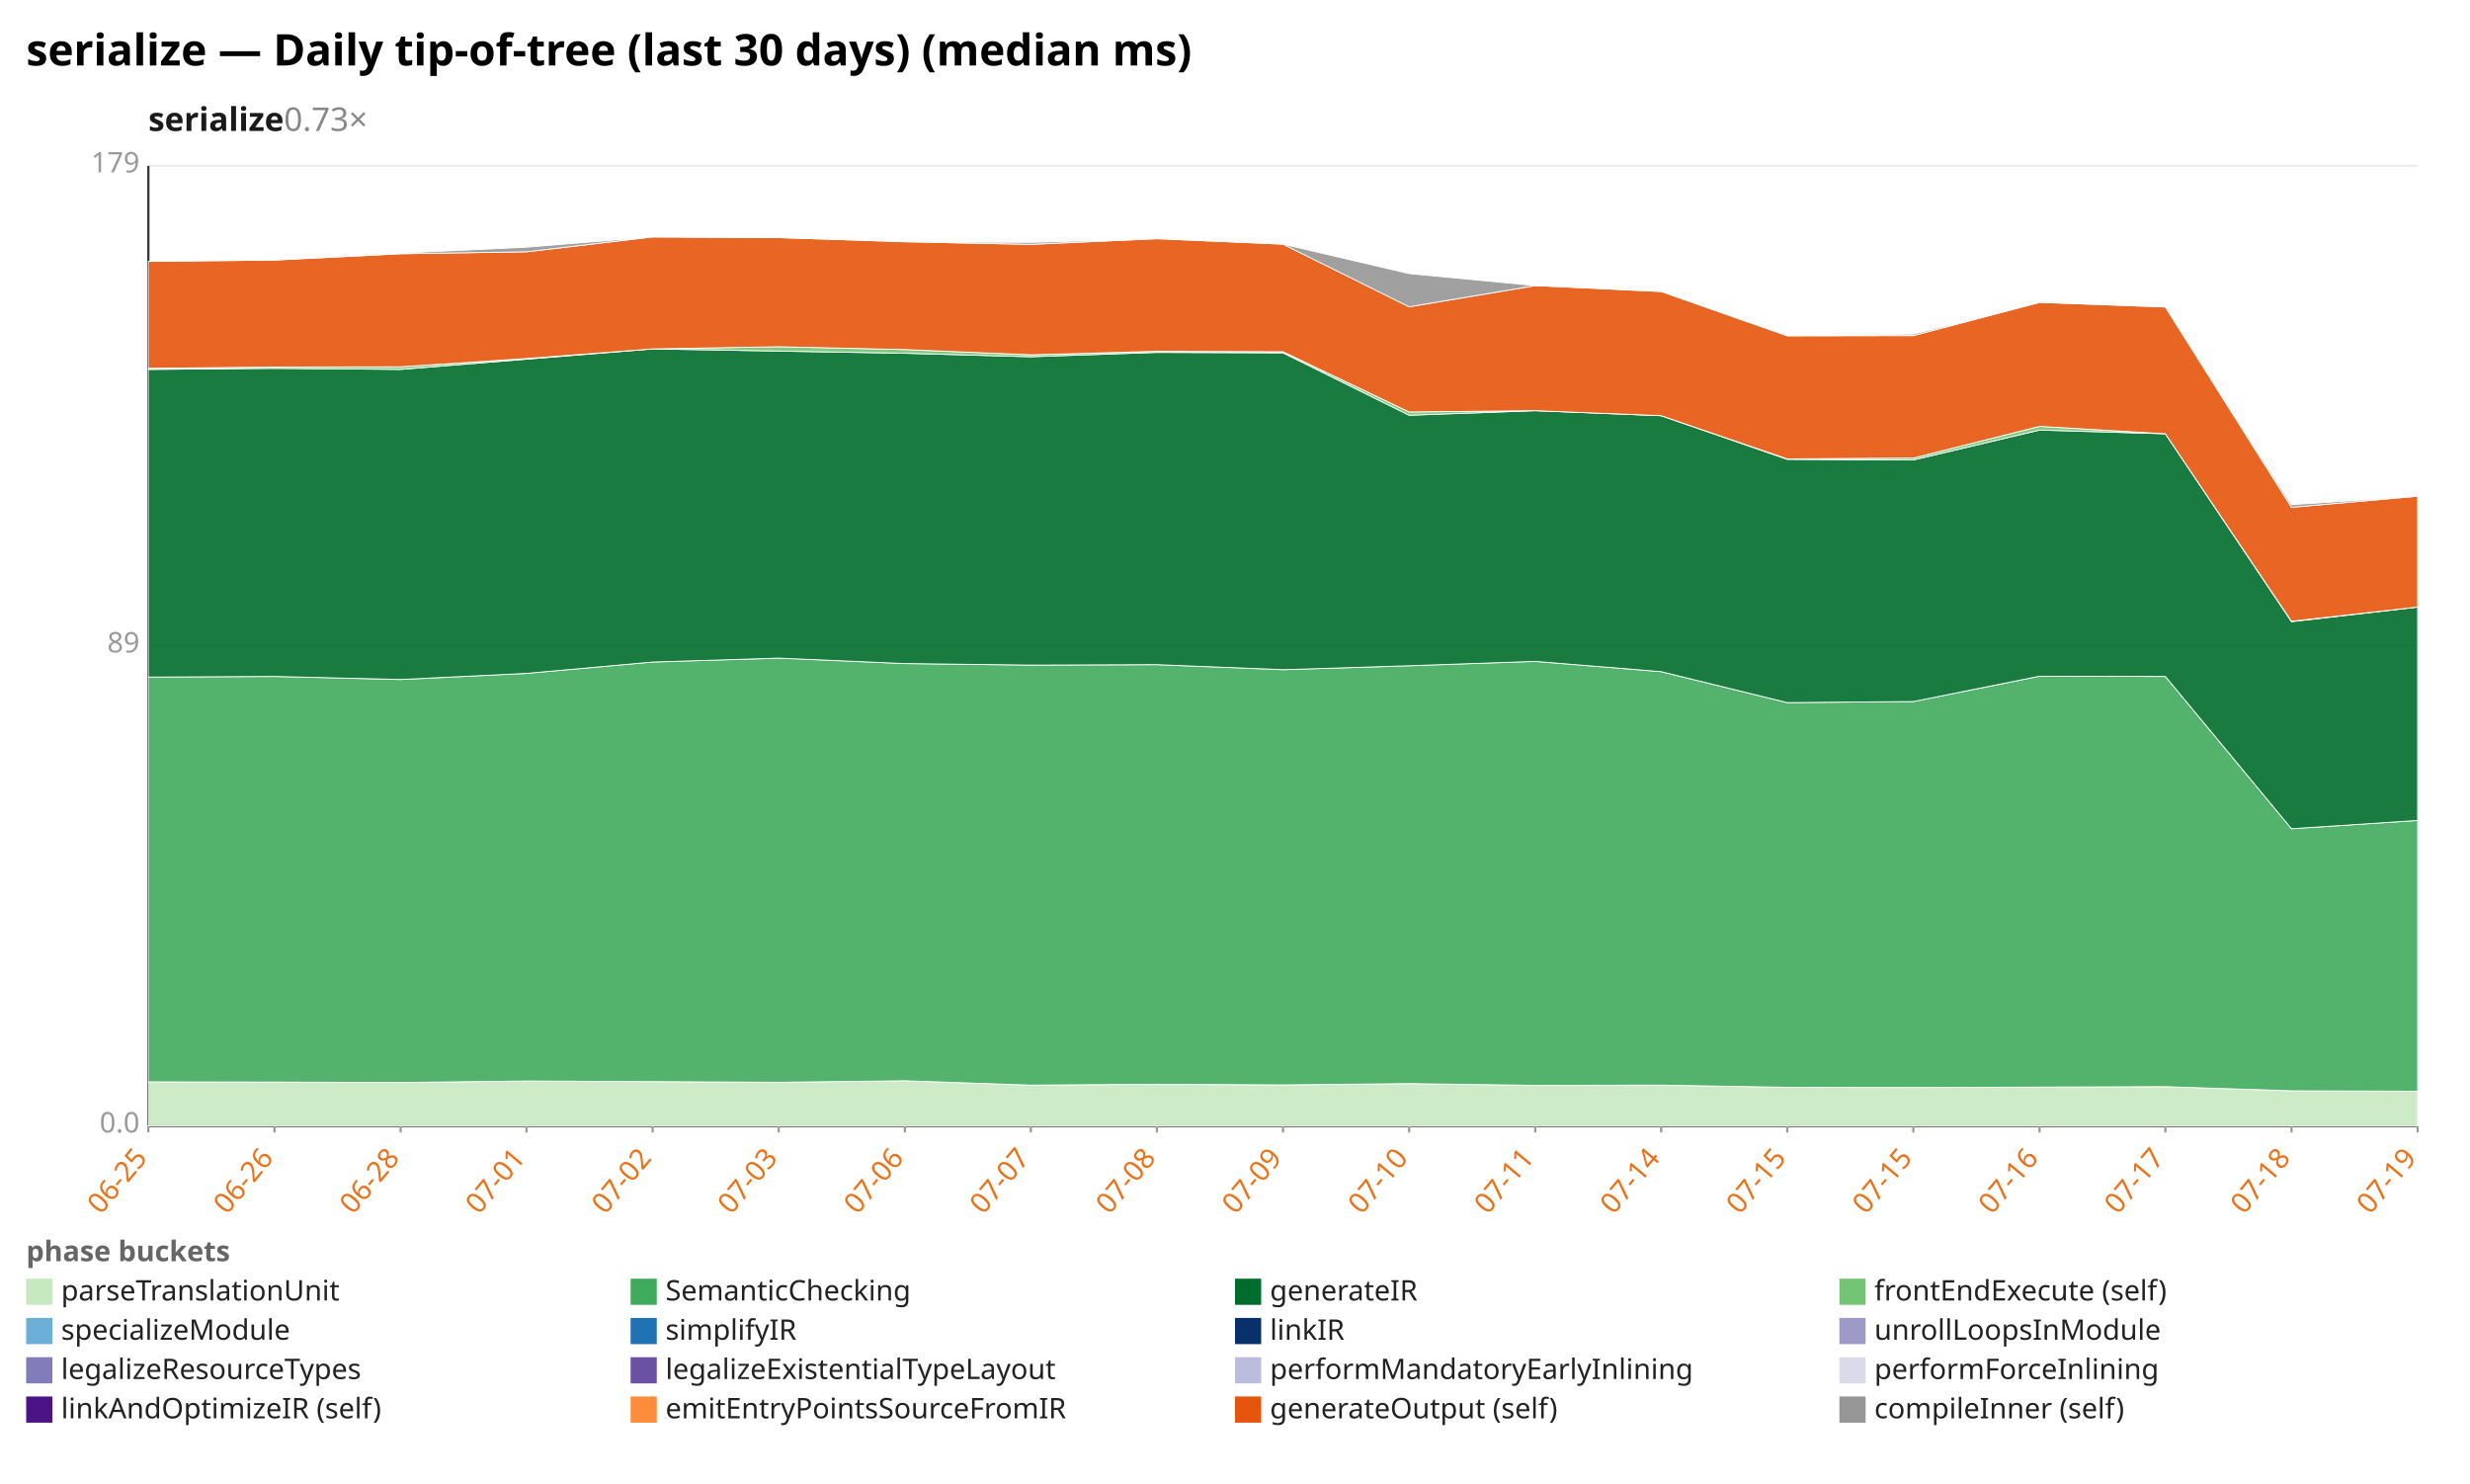
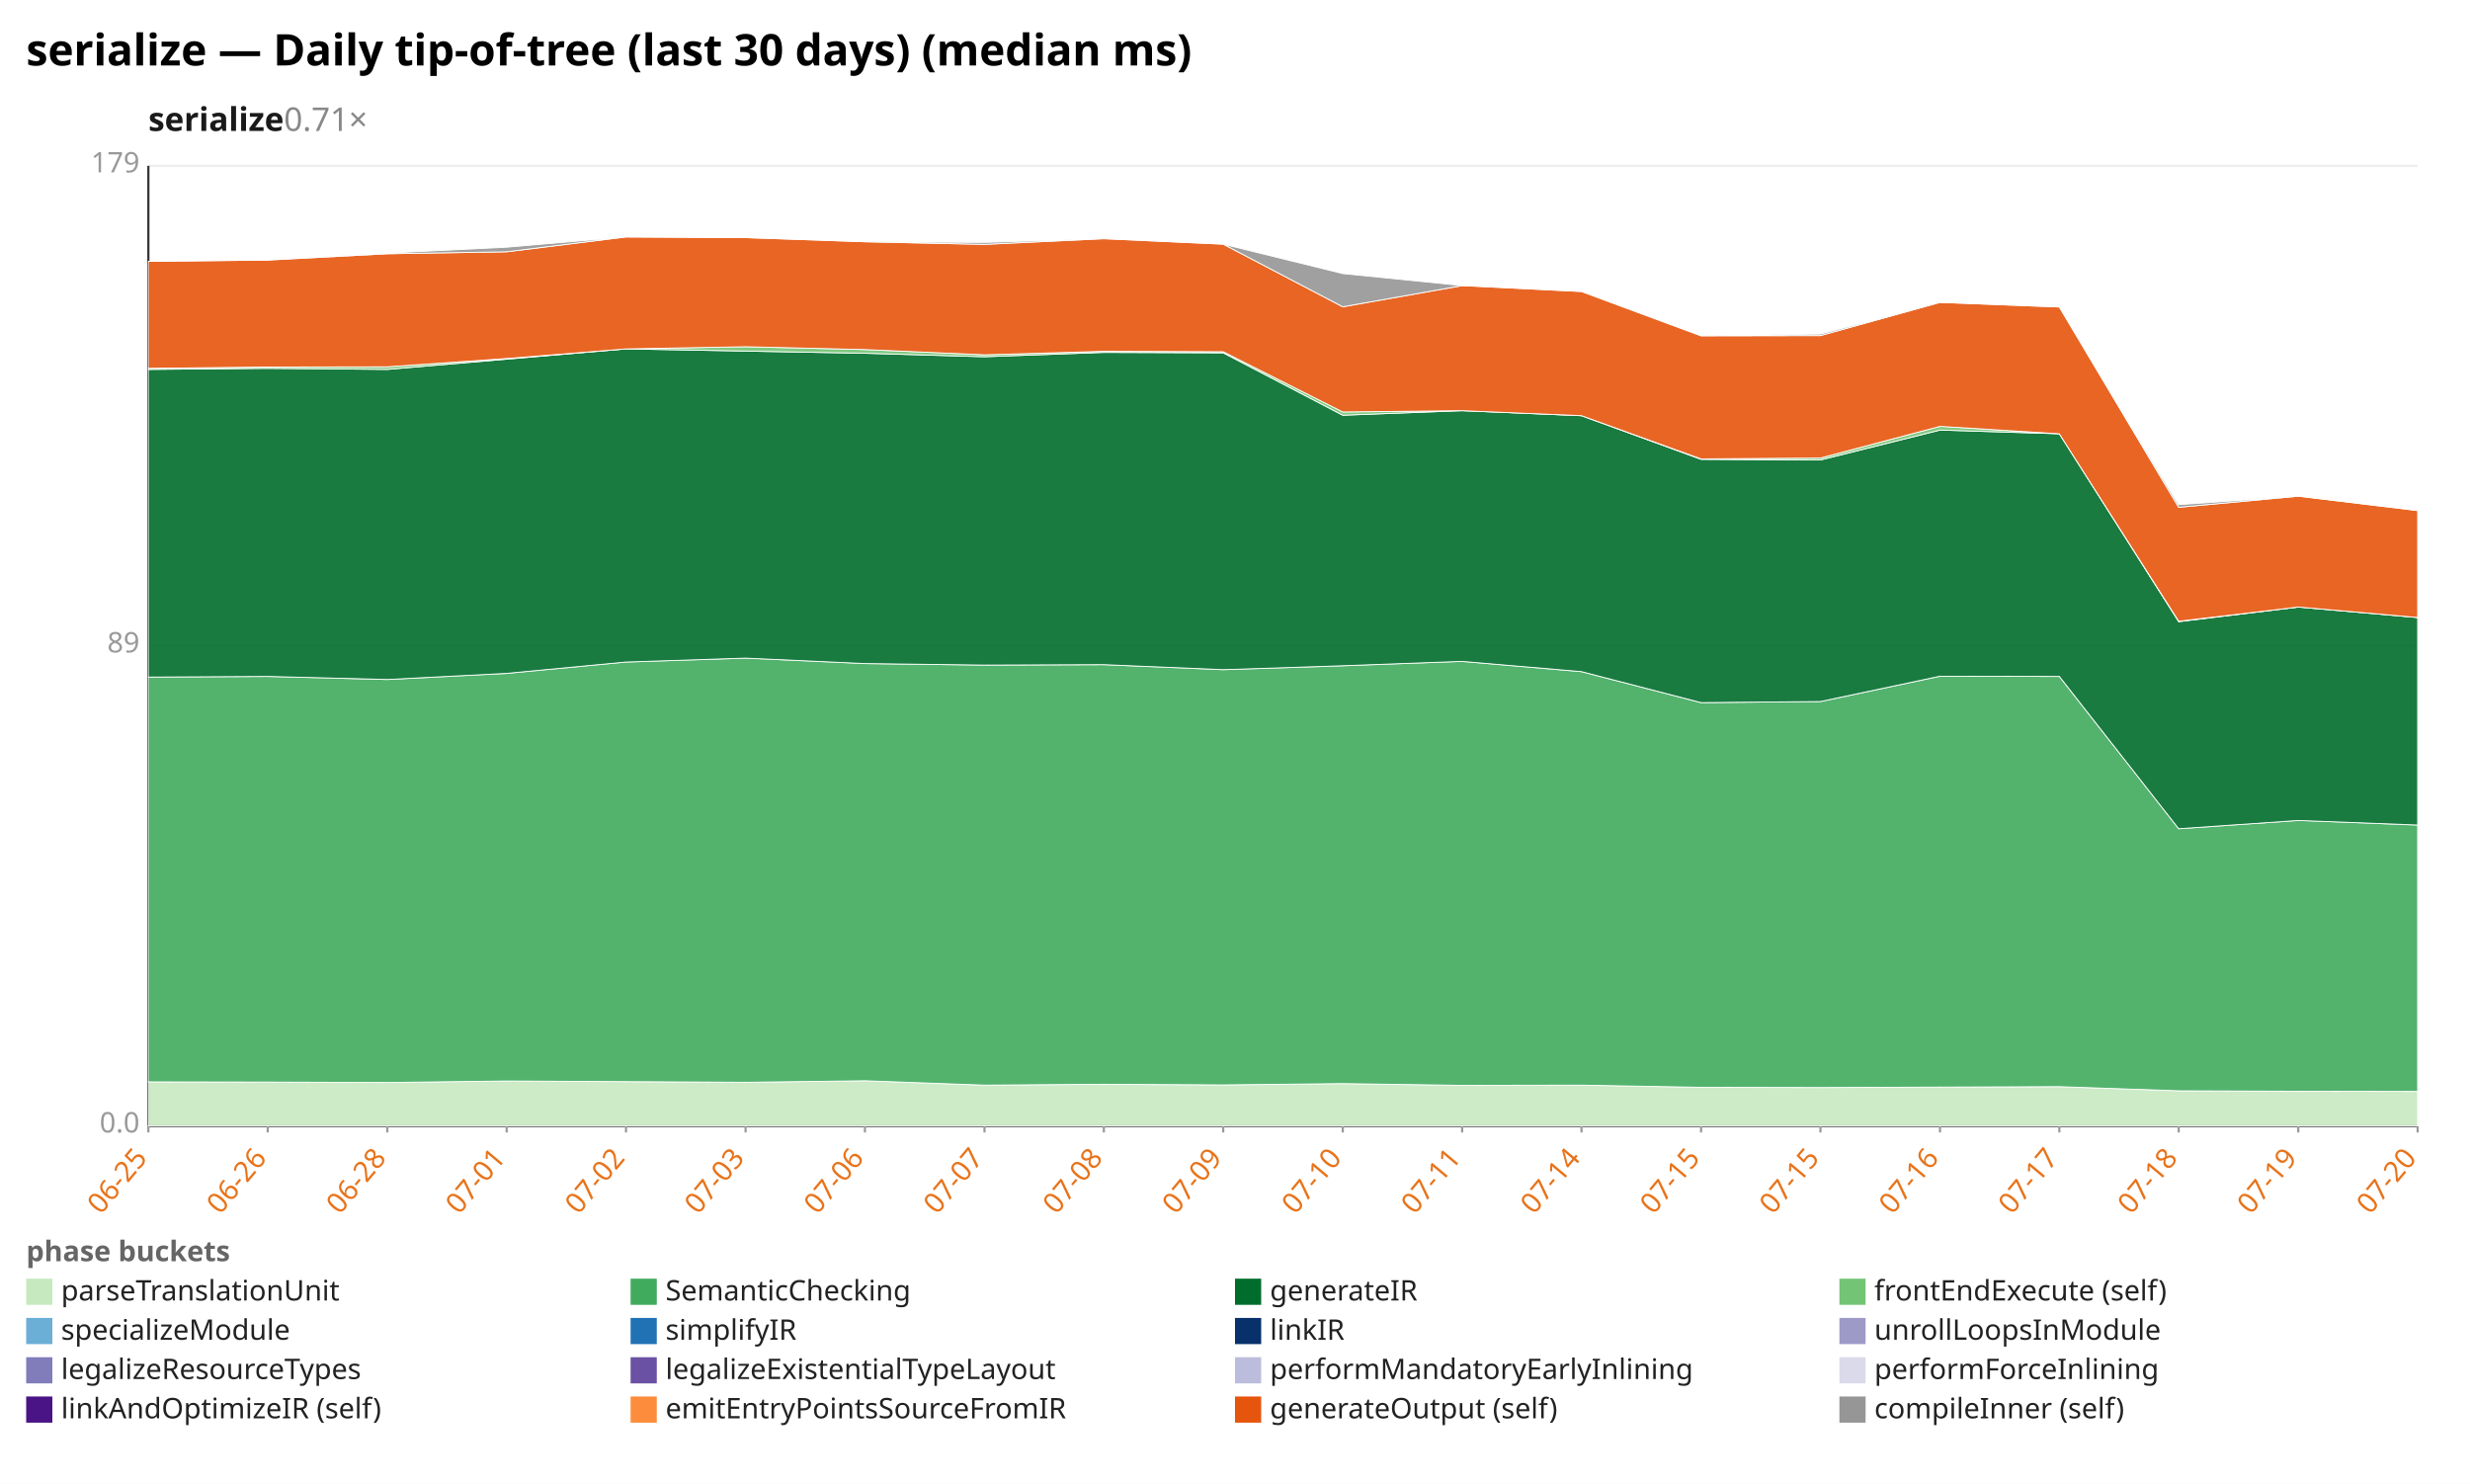
<svg xmlns="http://www.w3.org/2000/svg" width="1132" height="680" viewBox="0 0 1132 680" preserveAspectRatio="xMidYMid meet" font-family="sans-serif" font-size="13">
  <rect width="1132" height="680" fill="white" />
  <text x="12" y="30" font-size="20" font-weight="bold">serialize — Daily tip-of-tree (last 30 days) (median ms)</text>
-   <text x="68" y="60" font-size="15" font-weight="600" fill="#1a1a1a">serialize<tspan fill="#888" font-weight="400" text-decoration="none">  0.73×</tspan>
+   <text x="68" y="60" font-size="15" font-weight="600" fill="#1a1a1a">serialize<tspan fill="#888" font-weight="400" text-decoration="none">  0.71×</tspan>
  </text>
  <line x1="68.0" y1="516.0" x2="1108.0" y2="516.0" stroke="#eee" />
  <text x="64.0" y="519.0" text-anchor="end" fill="#999">0.0</text>
  <line x1="68.0" y1="296.0" x2="1108.0" y2="296.0" stroke="#eee" />
  <text x="64.0" y="299.0" text-anchor="end" fill="#999">89</text>
  <line x1="68.0" y1="76.0" x2="1108.0" y2="76.0" stroke="#eee" />
  <text x="64.0" y="79.0" text-anchor="end" fill="#999">179</text>
  <line x1="68.0" y1="76.0" x2="68.0" y2="516.0" stroke="#333" />
  <line x1="68.0" y1="516.0" x2="1108.0" y2="516.0" stroke="#333" />
  <line x1="68.0" y1="516.0" x2="68.0" y2="519.0" stroke="#999" />
  <text x="68.0" y="531.0" text-anchor="end" fill="#e8731a" transform="rotate(-50 68.0 531.0)">06-25</text>
-   <line x1="125.8" y1="516.0" x2="125.8" y2="519.0" stroke="#999" />
-   <text x="125.8" y="531.0" text-anchor="end" fill="#e8731a" transform="rotate(-50 125.8 531.0)">06-26</text>
-   <line x1="183.6" y1="516.0" x2="183.6" y2="519.0" stroke="#999" />
-   <text x="183.6" y="531.0" text-anchor="end" fill="#e8731a" transform="rotate(-50 183.6 531.0)">06-28</text>
-   <line x1="241.3" y1="516.0" x2="241.3" y2="519.0" stroke="#999" />
-   <text x="241.3" y="531.0" text-anchor="end" fill="#e8731a" transform="rotate(-50 241.3 531.0)">07-01</text>
-   <line x1="299.1" y1="516.0" x2="299.1" y2="519.0" stroke="#999" />
-   <text x="299.1" y="531.0" text-anchor="end" fill="#e8731a" transform="rotate(-50 299.1 531.0)">07-02</text>
-   <line x1="356.9" y1="516.0" x2="356.9" y2="519.0" stroke="#999" />
-   <text x="356.9" y="531.0" text-anchor="end" fill="#e8731a" transform="rotate(-50 356.9 531.0)">07-03</text>
-   <line x1="414.7" y1="516.0" x2="414.7" y2="519.0" stroke="#999" />
-   <text x="414.7" y="531.0" text-anchor="end" fill="#e8731a" transform="rotate(-50 414.7 531.0)">07-06</text>
-   <line x1="472.4" y1="516.0" x2="472.4" y2="519.0" stroke="#999" />
-   <text x="472.4" y="531.0" text-anchor="end" fill="#e8731a" transform="rotate(-50 472.4 531.0)">07-07</text>
-   <line x1="530.2" y1="516.0" x2="530.2" y2="519.0" stroke="#999" />
-   <text x="530.2" y="531.0" text-anchor="end" fill="#e8731a" transform="rotate(-50 530.2 531.0)">07-08</text>
-   <line x1="588.0" y1="516.0" x2="588.0" y2="519.0" stroke="#999" />
-   <text x="588.0" y="531.0" text-anchor="end" fill="#e8731a" transform="rotate(-50 588.0 531.0)">07-09</text>
-   <line x1="645.8" y1="516.0" x2="645.8" y2="519.0" stroke="#999" />
-   <text x="645.8" y="531.0" text-anchor="end" fill="#e8731a" transform="rotate(-50 645.8 531.0)">07-10</text>
-   <line x1="703.6" y1="516.0" x2="703.6" y2="519.0" stroke="#999" />
-   <text x="703.6" y="531.0" text-anchor="end" fill="#e8731a" transform="rotate(-50 703.6 531.0)">07-11</text>
-   <line x1="761.3" y1="516.0" x2="761.3" y2="519.0" stroke="#999" />
-   <text x="761.3" y="531.0" text-anchor="end" fill="#e8731a" transform="rotate(-50 761.3 531.0)">07-14</text>
-   <line x1="819.1" y1="516.0" x2="819.1" y2="519.0" stroke="#999" />
-   <text x="819.1" y="531.0" text-anchor="end" fill="#e8731a" transform="rotate(-50 819.1 531.0)">07-15</text>
-   <line x1="876.9" y1="516.0" x2="876.9" y2="519.0" stroke="#999" />
-   <text x="876.9" y="531.0" text-anchor="end" fill="#e8731a" transform="rotate(-50 876.9 531.0)">07-15</text>
-   <line x1="934.7" y1="516.0" x2="934.7" y2="519.0" stroke="#999" />
-   <text x="934.7" y="531.0" text-anchor="end" fill="#e8731a" transform="rotate(-50 934.7 531.0)">07-16</text>
-   <line x1="992.4" y1="516.0" x2="992.4" y2="519.0" stroke="#999" />
-   <text x="992.4" y="531.0" text-anchor="end" fill="#e8731a" transform="rotate(-50 992.4 531.0)">07-17</text>
-   <line x1="1050.2" y1="516.0" x2="1050.2" y2="519.0" stroke="#999" />
-   <text x="1050.2" y="531.0" text-anchor="end" fill="#e8731a" transform="rotate(-50 1050.2 531.0)">07-18</text>
+   <line x1="122.7" y1="516.0" x2="122.7" y2="519.0" stroke="#999" />
+   <text x="122.7" y="531.0" text-anchor="end" fill="#e8731a" transform="rotate(-50 122.7 531.0)">06-26</text>
+   <line x1="177.5" y1="516.0" x2="177.5" y2="519.0" stroke="#999" />
+   <text x="177.5" y="531.0" text-anchor="end" fill="#e8731a" transform="rotate(-50 177.5 531.0)">06-28</text>
+   <line x1="232.2" y1="516.0" x2="232.2" y2="519.0" stroke="#999" />
+   <text x="232.2" y="531.0" text-anchor="end" fill="#e8731a" transform="rotate(-50 232.2 531.0)">07-01</text>
+   <line x1="286.9" y1="516.0" x2="286.9" y2="519.0" stroke="#999" />
+   <text x="286.9" y="531.0" text-anchor="end" fill="#e8731a" transform="rotate(-50 286.9 531.0)">07-02</text>
+   <line x1="341.7" y1="516.0" x2="341.7" y2="519.0" stroke="#999" />
+   <text x="341.7" y="531.0" text-anchor="end" fill="#e8731a" transform="rotate(-50 341.7 531.0)">07-03</text>
+   <line x1="396.4" y1="516.0" x2="396.4" y2="519.0" stroke="#999" />
+   <text x="396.4" y="531.0" text-anchor="end" fill="#e8731a" transform="rotate(-50 396.4 531.0)">07-06</text>
+   <line x1="451.2" y1="516.0" x2="451.2" y2="519.0" stroke="#999" />
+   <text x="451.2" y="531.0" text-anchor="end" fill="#e8731a" transform="rotate(-50 451.2 531.0)">07-07</text>
+   <line x1="505.9" y1="516.0" x2="505.9" y2="519.0" stroke="#999" />
+   <text x="505.9" y="531.0" text-anchor="end" fill="#e8731a" transform="rotate(-50 505.9 531.0)">07-08</text>
+   <line x1="560.6" y1="516.0" x2="560.6" y2="519.0" stroke="#999" />
+   <text x="560.6" y="531.0" text-anchor="end" fill="#e8731a" transform="rotate(-50 560.6 531.0)">07-09</text>
+   <line x1="615.4" y1="516.0" x2="615.4" y2="519.0" stroke="#999" />
+   <text x="615.4" y="531.0" text-anchor="end" fill="#e8731a" transform="rotate(-50 615.4 531.0)">07-10</text>
+   <line x1="670.1" y1="516.0" x2="670.1" y2="519.0" stroke="#999" />
+   <text x="670.1" y="531.0" text-anchor="end" fill="#e8731a" transform="rotate(-50 670.1 531.0)">07-11</text>
+   <line x1="724.8" y1="516.0" x2="724.8" y2="519.0" stroke="#999" />
+   <text x="724.8" y="531.0" text-anchor="end" fill="#e8731a" transform="rotate(-50 724.8 531.0)">07-14</text>
+   <line x1="779.6" y1="516.0" x2="779.6" y2="519.0" stroke="#999" />
+   <text x="779.6" y="531.0" text-anchor="end" fill="#e8731a" transform="rotate(-50 779.6 531.0)">07-15</text>
+   <line x1="834.3" y1="516.0" x2="834.3" y2="519.0" stroke="#999" />
+   <text x="834.3" y="531.0" text-anchor="end" fill="#e8731a" transform="rotate(-50 834.3 531.0)">07-15</text>
+   <line x1="889.1" y1="516.0" x2="889.1" y2="519.0" stroke="#999" />
+   <text x="889.1" y="531.0" text-anchor="end" fill="#e8731a" transform="rotate(-50 889.1 531.0)">07-16</text>
+   <line x1="943.8" y1="516.0" x2="943.8" y2="519.0" stroke="#999" />
+   <text x="943.8" y="531.0" text-anchor="end" fill="#e8731a" transform="rotate(-50 943.8 531.0)">07-17</text>
+   <line x1="998.5" y1="516.0" x2="998.5" y2="519.0" stroke="#999" />
+   <text x="998.5" y="531.0" text-anchor="end" fill="#e8731a" transform="rotate(-50 998.5 531.0)">07-18</text>
+   <line x1="1053.3" y1="516.0" x2="1053.3" y2="519.0" stroke="#999" />
+   <text x="1053.3" y="531.0" text-anchor="end" fill="#e8731a" transform="rotate(-50 1053.3 531.0)">07-19</text>
  <line x1="1108.0" y1="516.0" x2="1108.0" y2="519.0" stroke="#999" />
-   <text x="1108.0" y="531.0" text-anchor="end" fill="#e8731a" transform="rotate(-50 1108.0 531.0)">07-19</text>
-   <polygon points="68.0,495.8 125.8,495.9 183.6,496.1 241.3,495.4 299.1,495.7 356.9,496.0 414.7,495.3 472.4,497.3 530.2,496.9 588.0,497.2 645.8,496.6 703.6,497.4 761.3,497.3 819.1,498.3 876.9,498.4 934.7,498.2 992.4,498.0 1050.2,499.9 1108.0,500.1 1108.0,516.0 1050.2,516.0 992.4,516.0 934.7,516.0 876.9,516.0 819.1,516.0 761.3,516.0 703.6,516.0 645.8,516.0 588.0,516.0 530.2,516.0 472.4,516.0 414.7,516.0 356.9,516.0 299.1,516.0 241.3,516.0 183.6,516.0 125.8,516.0 68.0,516.0" fill="#c7e9c0" fill-opacity="0.9" stroke="#fff" stroke-width="0.4" />
-   <polygon points="68.0,310.3 125.8,310.0 183.6,311.4 241.3,308.6 299.1,303.4 356.9,301.6 414.7,304.1 472.4,304.8 530.2,304.6 588.0,306.9 645.8,305.1 703.6,303.1 761.3,307.8 819.1,322.0 876.9,321.5 934.7,309.9 992.4,310.0 1050.2,379.8 1108.0,376.0 1108.0,500.1 1050.2,499.9 992.4,498.0 934.7,498.2 876.9,498.4 819.1,498.3 761.3,497.3 703.6,497.4 645.8,496.6 588.0,497.2 530.2,496.9 472.4,497.3 414.7,495.3 356.9,496.0 299.1,495.7 241.3,495.4 183.6,496.1 125.8,495.9 68.0,495.8" fill="#41ab5d" fill-opacity="0.9" stroke="#fff" stroke-width="0.4" />
-   <polygon points="68.0,169.3 125.8,168.8 183.6,169.3 241.3,164.6 299.1,159.9 356.9,160.9 414.7,161.9 472.4,163.5 530.2,161.5 588.0,161.7 645.8,190.3 703.6,188.2 761.3,190.5 819.1,210.5 876.9,210.8 934.7,197.1 992.4,198.8 1050.2,284.9 1108.0,278.2 1108.0,376.0 1050.2,379.8 992.4,310.0 934.7,309.9 876.9,321.5 819.1,322.0 761.3,307.8 703.6,303.1 645.8,305.1 588.0,306.9 530.2,304.6 472.4,304.8 414.7,304.1 356.9,301.6 299.1,303.4 241.3,308.6 183.6,311.4 125.8,310.0 68.0,310.3" fill="#006d2c" fill-opacity="0.9" stroke="#fff" stroke-width="0.4" />
-   <polygon points="68.0,168.8 125.8,168.2 183.6,168.1 241.3,164.3 299.1,159.9 356.9,158.9 414.7,160.2 472.4,162.6 530.2,161.0 588.0,161.2 645.8,188.8 703.6,188.2 761.3,190.5 819.1,210.3 876.9,209.9 934.7,195.4 992.4,198.8 1050.2,284.7 1108.0,278.2 1108.0,278.2 1050.2,284.9 992.4,198.8 934.7,197.1 876.9,210.8 819.1,210.5 761.3,190.5 703.6,188.2 645.8,190.3 588.0,161.7 530.2,161.5 472.4,163.5 414.7,161.9 356.9,160.9 299.1,159.9 241.3,164.6 183.6,169.3 125.8,168.8 68.0,169.3" fill="#74c476" fill-opacity="0.9" stroke="#fff" stroke-width="0.4" />
-   <polygon points="68.0,119.8 125.8,119.2 183.6,116.3 241.3,115.4 299.1,108.6 356.9,108.9 414.7,110.8 472.4,112.0 530.2,109.4 588.0,111.9 645.8,140.6 703.6,130.9 761.3,133.6 819.1,153.9 876.9,153.8 934.7,138.6 992.4,140.7 1050.2,232.5 1108.0,227.4 1108.0,278.2 1050.2,284.7 992.4,198.8 934.7,195.4 876.9,209.9 819.1,210.3 761.3,190.5 703.6,188.2 645.8,188.8 588.0,161.2 530.2,161.0 472.4,162.6 414.7,160.2 356.9,158.9 299.1,159.9 241.3,164.3 183.6,168.1 125.8,168.2 68.0,168.8" fill="#e6550d" fill-opacity="0.9" stroke="#fff" stroke-width="0.4" />
-   <polygon points="68.0,119.8 125.8,119.2 183.6,116.0 241.3,113.3 299.1,108.6 356.9,108.9 414.7,110.8 472.4,111.1 530.2,109.4 588.0,111.9 645.8,125.4 703.6,130.9 761.3,133.6 819.1,153.9 876.9,153.1 934.7,138.6 992.4,140.7 1050.2,231.3 1108.0,227.4 1108.0,227.4 1050.2,232.5 992.4,140.7 934.7,138.6 876.9,153.8 819.1,153.9 761.3,133.6 703.6,130.9 645.8,140.6 588.0,111.9 530.2,109.4 472.4,112.0 414.7,110.8 356.9,108.9 299.1,108.6 241.3,115.4 183.6,116.3 125.8,119.2 68.0,119.8" fill="#969696" fill-opacity="0.9" stroke="#fff" stroke-width="0.4" />
+   <text x="1108.0" y="531.0" text-anchor="end" fill="#e8731a" transform="rotate(-50 1108.0 531.0)">07-20</text>
+   <polygon points="68.0,495.8 122.7,495.9 177.5,496.1 232.2,495.4 286.9,495.7 341.7,496.0 396.4,495.3 451.2,497.3 505.9,496.9 560.6,497.2 615.4,496.6 670.1,497.4 724.8,497.3 779.6,498.3 834.3,498.4 889.1,498.2 943.8,498.0 998.5,499.9 1053.3,500.1 1108.0,500.2 1108.0,516.0 1053.3,516.0 998.5,516.0 943.8,516.0 889.1,516.0 834.3,516.0 779.6,516.0 724.8,516.0 670.1,516.0 615.4,516.0 560.6,516.0 505.9,516.0 451.2,516.0 396.4,516.0 341.7,516.0 286.9,516.0 232.2,516.0 177.5,516.0 122.7,516.0 68.0,516.0" fill="#c7e9c0" fill-opacity="0.9" stroke="#fff" stroke-width="0.4" />
+   <polygon points="68.0,310.3 122.7,310.0 177.5,311.4 232.2,308.6 286.9,303.4 341.7,301.6 396.4,304.1 451.2,304.8 505.9,304.6 560.6,306.9 615.4,305.1 670.1,303.1 724.8,307.8 779.6,322.0 834.3,321.5 889.1,309.9 943.8,310.0 998.5,379.8 1053.3,376.0 1108.0,378.1 1108.0,500.2 1053.3,500.1 998.5,499.9 943.8,498.0 889.1,498.2 834.3,498.4 779.6,498.3 724.8,497.3 670.1,497.4 615.4,496.6 560.6,497.2 505.9,496.9 451.2,497.3 396.4,495.3 341.7,496.0 286.9,495.7 232.2,495.4 177.5,496.1 122.7,495.9 68.0,495.8" fill="#41ab5d" fill-opacity="0.9" stroke="#fff" stroke-width="0.4" />
+   <polygon points="68.0,169.3 122.7,168.8 177.5,169.3 232.2,164.6 286.9,159.9 341.7,160.9 396.4,161.9 451.2,163.5 505.9,161.5 560.6,161.7 615.4,190.3 670.1,188.2 724.8,190.5 779.6,210.5 834.3,210.8 889.1,197.1 943.8,198.8 998.5,284.9 1053.3,278.2 1108.0,283.0 1108.0,378.1 1053.3,376.0 998.5,379.8 943.8,310.0 889.1,309.9 834.3,321.5 779.6,322.0 724.8,307.8 670.1,303.1 615.4,305.1 560.6,306.9 505.9,304.6 451.2,304.8 396.4,304.1 341.7,301.6 286.9,303.4 232.2,308.6 177.5,311.4 122.7,310.0 68.0,310.3" fill="#006d2c" fill-opacity="0.9" stroke="#fff" stroke-width="0.4" />
+   <polygon points="68.0,168.8 122.7,168.2 177.5,168.1 232.2,164.3 286.9,159.9 341.7,158.9 396.4,160.2 451.2,162.6 505.9,161.0 560.6,161.2 615.4,188.8 670.1,188.2 724.8,190.5 779.6,210.3 834.3,209.9 889.1,195.4 943.8,198.8 998.5,284.7 1053.3,278.2 1108.0,283.0 1108.0,283.0 1053.3,278.2 998.5,284.9 943.8,198.8 889.1,197.1 834.3,210.8 779.6,210.5 724.8,190.5 670.1,188.2 615.4,190.3 560.6,161.7 505.9,161.5 451.2,163.5 396.4,161.9 341.7,160.9 286.9,159.9 232.2,164.6 177.5,169.3 122.7,168.8 68.0,169.3" fill="#74c476" fill-opacity="0.9" stroke="#fff" stroke-width="0.4" />
+   <polygon points="68.0,119.8 122.7,119.2 177.5,116.3 232.2,115.4 286.9,108.6 341.7,108.9 396.4,110.8 451.2,112.0 505.9,109.4 560.6,111.9 615.4,140.6 670.1,130.9 724.8,133.6 779.6,153.9 834.3,153.8 889.1,138.6 943.8,140.7 998.5,232.5 1053.3,227.4 1108.0,234.0 1108.0,283.0 1053.3,278.2 998.5,284.7 943.8,198.8 889.1,195.4 834.3,209.9 779.6,210.3 724.8,190.5 670.1,188.2 615.4,188.8 560.6,161.2 505.9,161.0 451.2,162.6 396.4,160.2 341.7,158.9 286.9,159.9 232.2,164.3 177.5,168.1 122.7,168.2 68.0,168.8" fill="#e6550d" fill-opacity="0.9" stroke="#fff" stroke-width="0.4" />
+   <polygon points="68.0,119.8 122.7,119.2 177.5,116.0 232.2,113.3 286.9,108.6 341.7,108.9 396.4,110.8 451.2,111.1 505.9,109.4 560.6,111.9 615.4,125.4 670.1,130.9 724.8,133.6 779.6,153.9 834.3,153.1 889.1,138.6 943.8,140.7 998.5,231.3 1053.3,227.4 1108.0,234.0 1108.0,234.0 1053.3,227.4 998.5,232.5 943.8,140.7 889.1,138.6 834.3,153.8 779.6,153.9 724.8,133.6 670.1,130.9 615.4,140.6 560.6,111.9 505.9,109.4 451.2,112.0 396.4,110.8 341.7,108.9 286.9,108.6 232.2,115.4 177.5,116.3 122.7,119.2 68.0,119.8" fill="#969696" fill-opacity="0.9" stroke="#fff" stroke-width="0.4" />
  <text x="12" y="578" fill="#666" font-weight="600">phase buckets</text>
  <rect x="12" y="586" width="12" height="12" fill="#c7e9c0" />
  <text x="28" y="596" fill="#222">parseTranslationUnit</text>
  <rect x="289" y="586" width="12" height="12" fill="#41ab5d" />
  <text x="305" y="596" fill="#222">SemanticChecking</text>
  <rect x="566" y="586" width="12" height="12" fill="#006d2c" />
  <text x="582" y="596" fill="#222">generateIR</text>
  <rect x="843" y="586" width="12" height="12" fill="#74c476" />
  <text x="859" y="596" fill="#222">frontEndExecute (self)</text>
  <rect x="12" y="604" width="12" height="12" fill="#6baed6" />
  <text x="28" y="614" fill="#222">specializeModule</text>
  <rect x="289" y="604" width="12" height="12" fill="#2171b5" />
  <text x="305" y="614" fill="#222">simplifyIR</text>
  <rect x="566" y="604" width="12" height="12" fill="#08306b" />
  <text x="582" y="614" fill="#222">linkIR</text>
  <rect x="843" y="604" width="12" height="12" fill="#9e9ac8" />
  <text x="859" y="614" fill="#222">unrollLoopsInModule</text>
  <rect x="12" y="622" width="12" height="12" fill="#807dba" />
  <text x="28" y="632" fill="#222">legalizeResourceTypes</text>
  <rect x="289" y="622" width="12" height="12" fill="#6a51a3" />
  <text x="305" y="632" fill="#222">legalizeExistentialTypeLayout</text>
  <rect x="566" y="622" width="12" height="12" fill="#bcbddc" />
  <text x="582" y="632" fill="#222">performMandatoryEarlyInlining</text>
  <rect x="843" y="622" width="12" height="12" fill="#dadaeb" />
  <text x="859" y="632" fill="#222">performForceInlining</text>
  <rect x="12" y="640" width="12" height="12" fill="#4a1486" />
  <text x="28" y="650" fill="#222">linkAndOptimizeIR (self)</text>
  <rect x="289" y="640" width="12" height="12" fill="#fd8d3c" />
  <text x="305" y="650" fill="#222">emitEntryPointsSourceFromIR</text>
  <rect x="566" y="640" width="12" height="12" fill="#e6550d" />
  <text x="582" y="650" fill="#222">generateOutput (self)</text>
  <rect x="843" y="640" width="12" height="12" fill="#969696" />
  <text x="859" y="650" fill="#222">compileInner (self)</text>
</svg>
